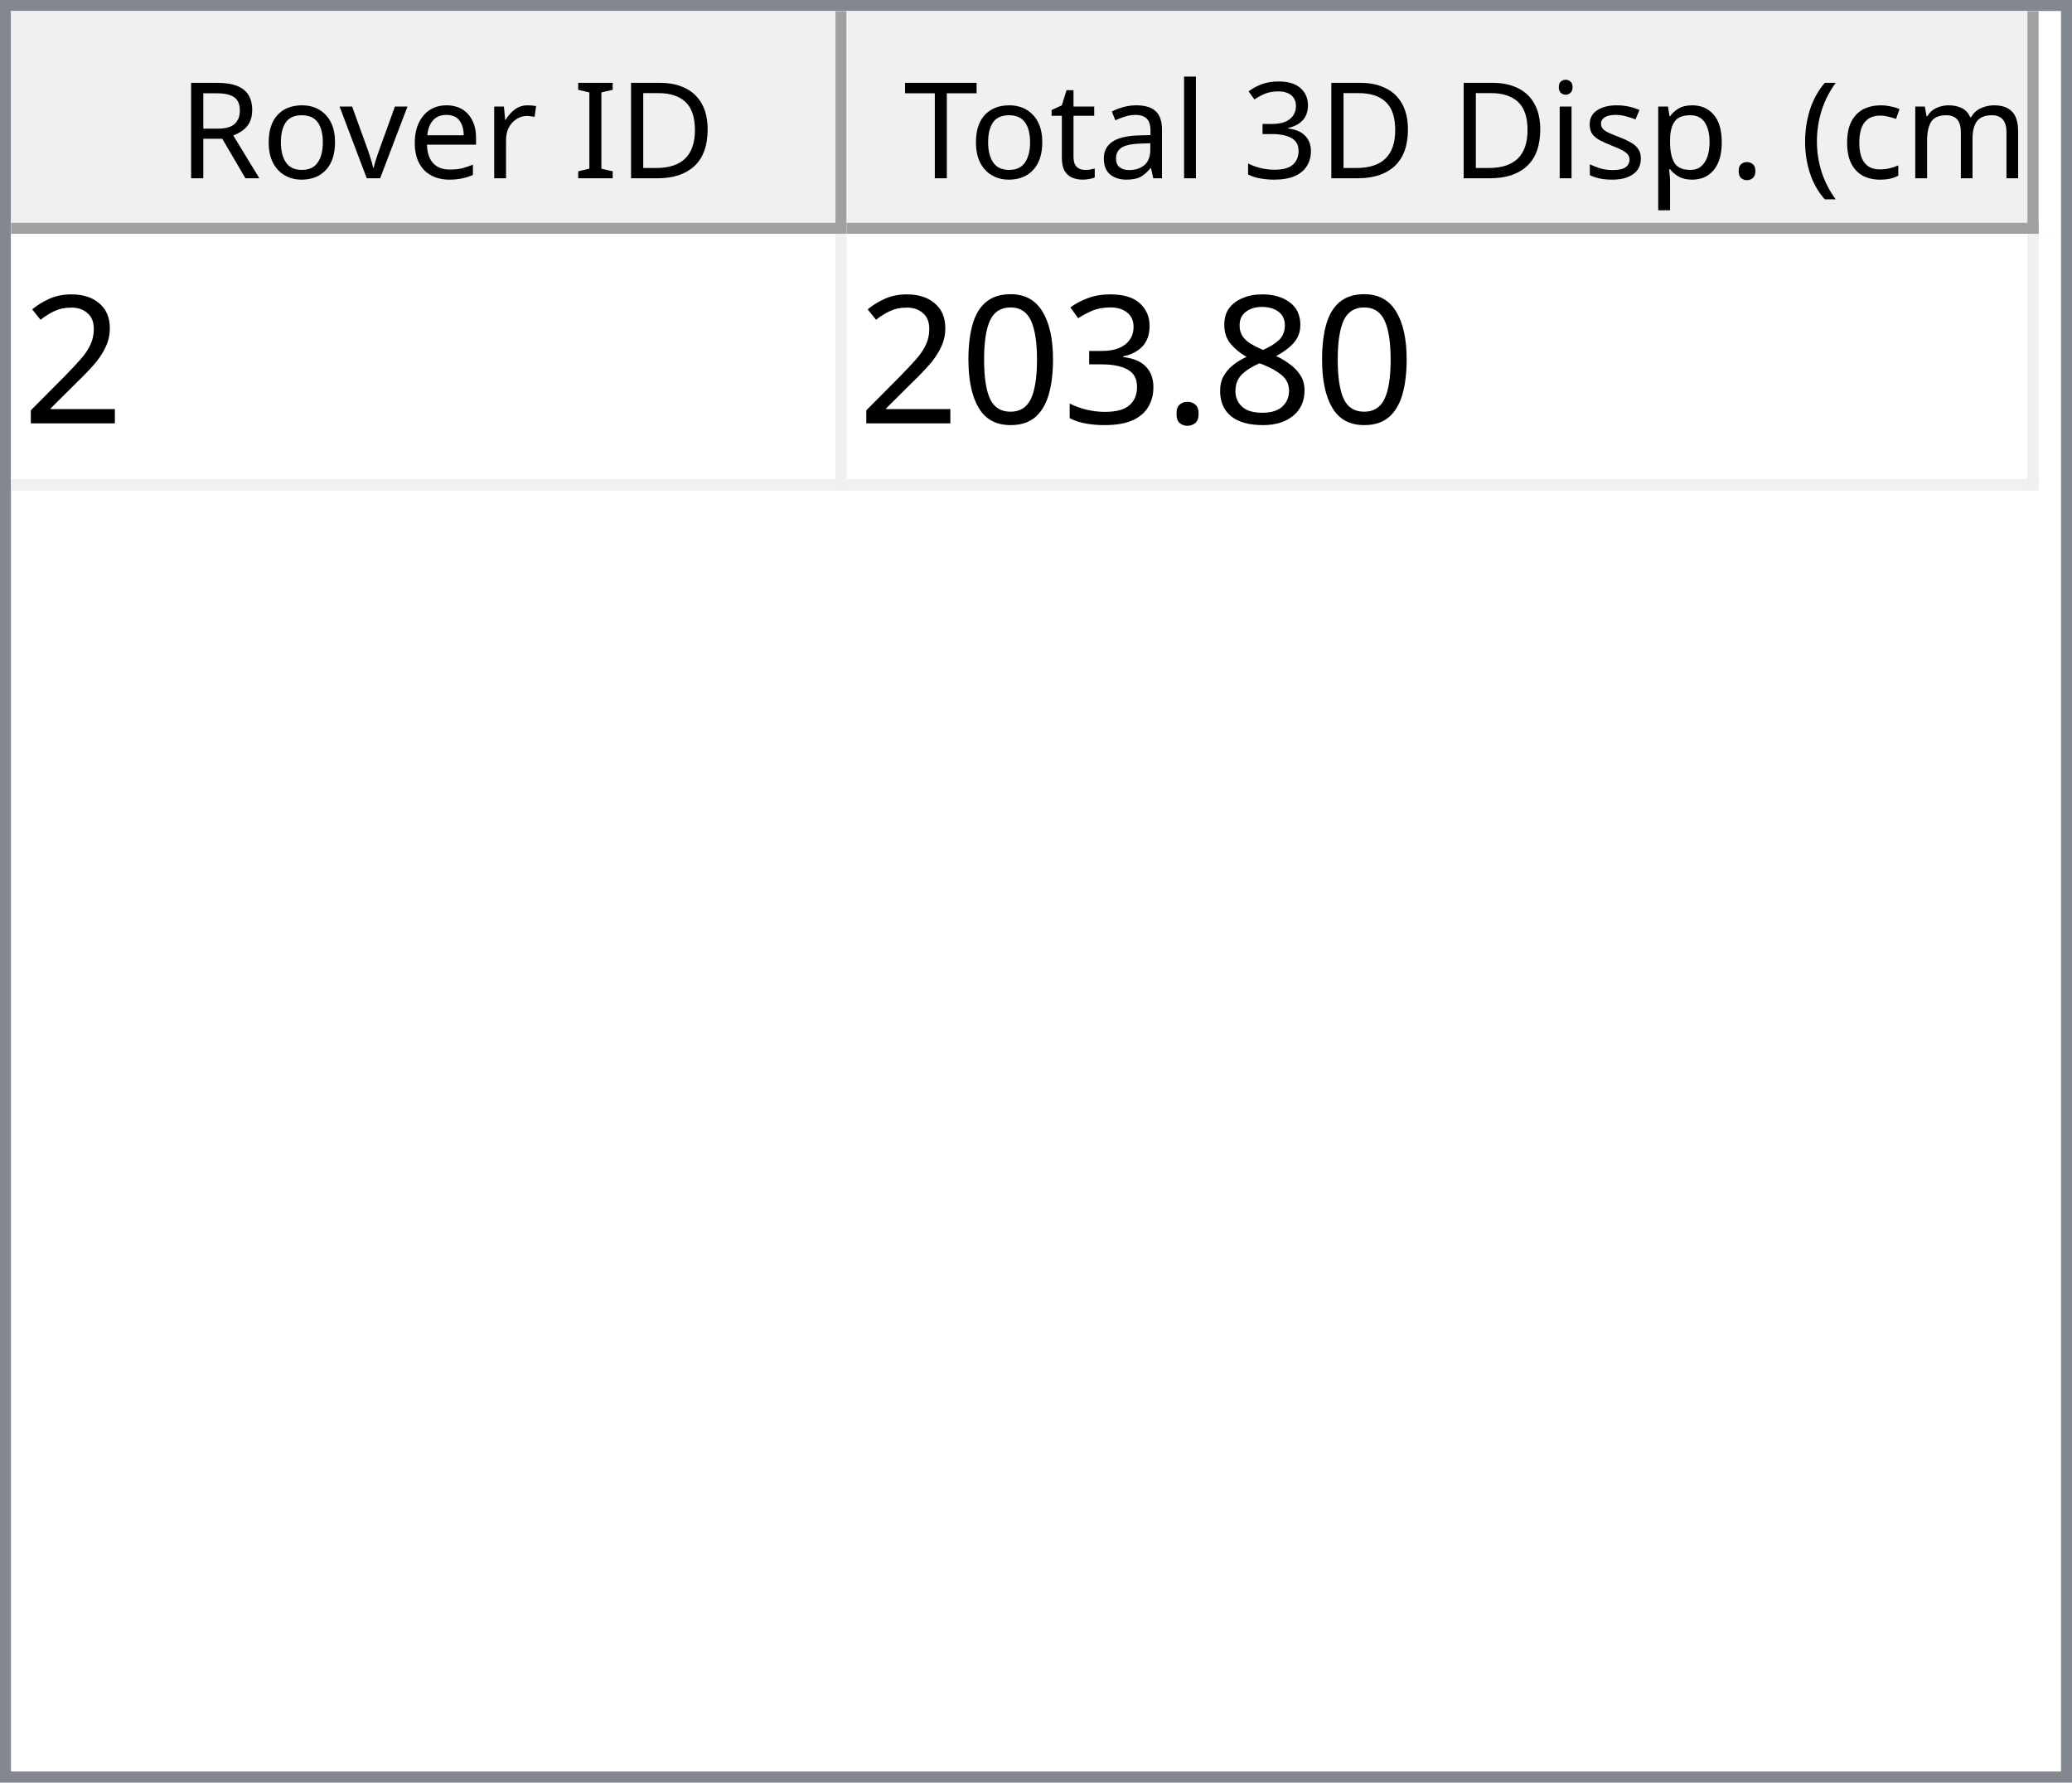
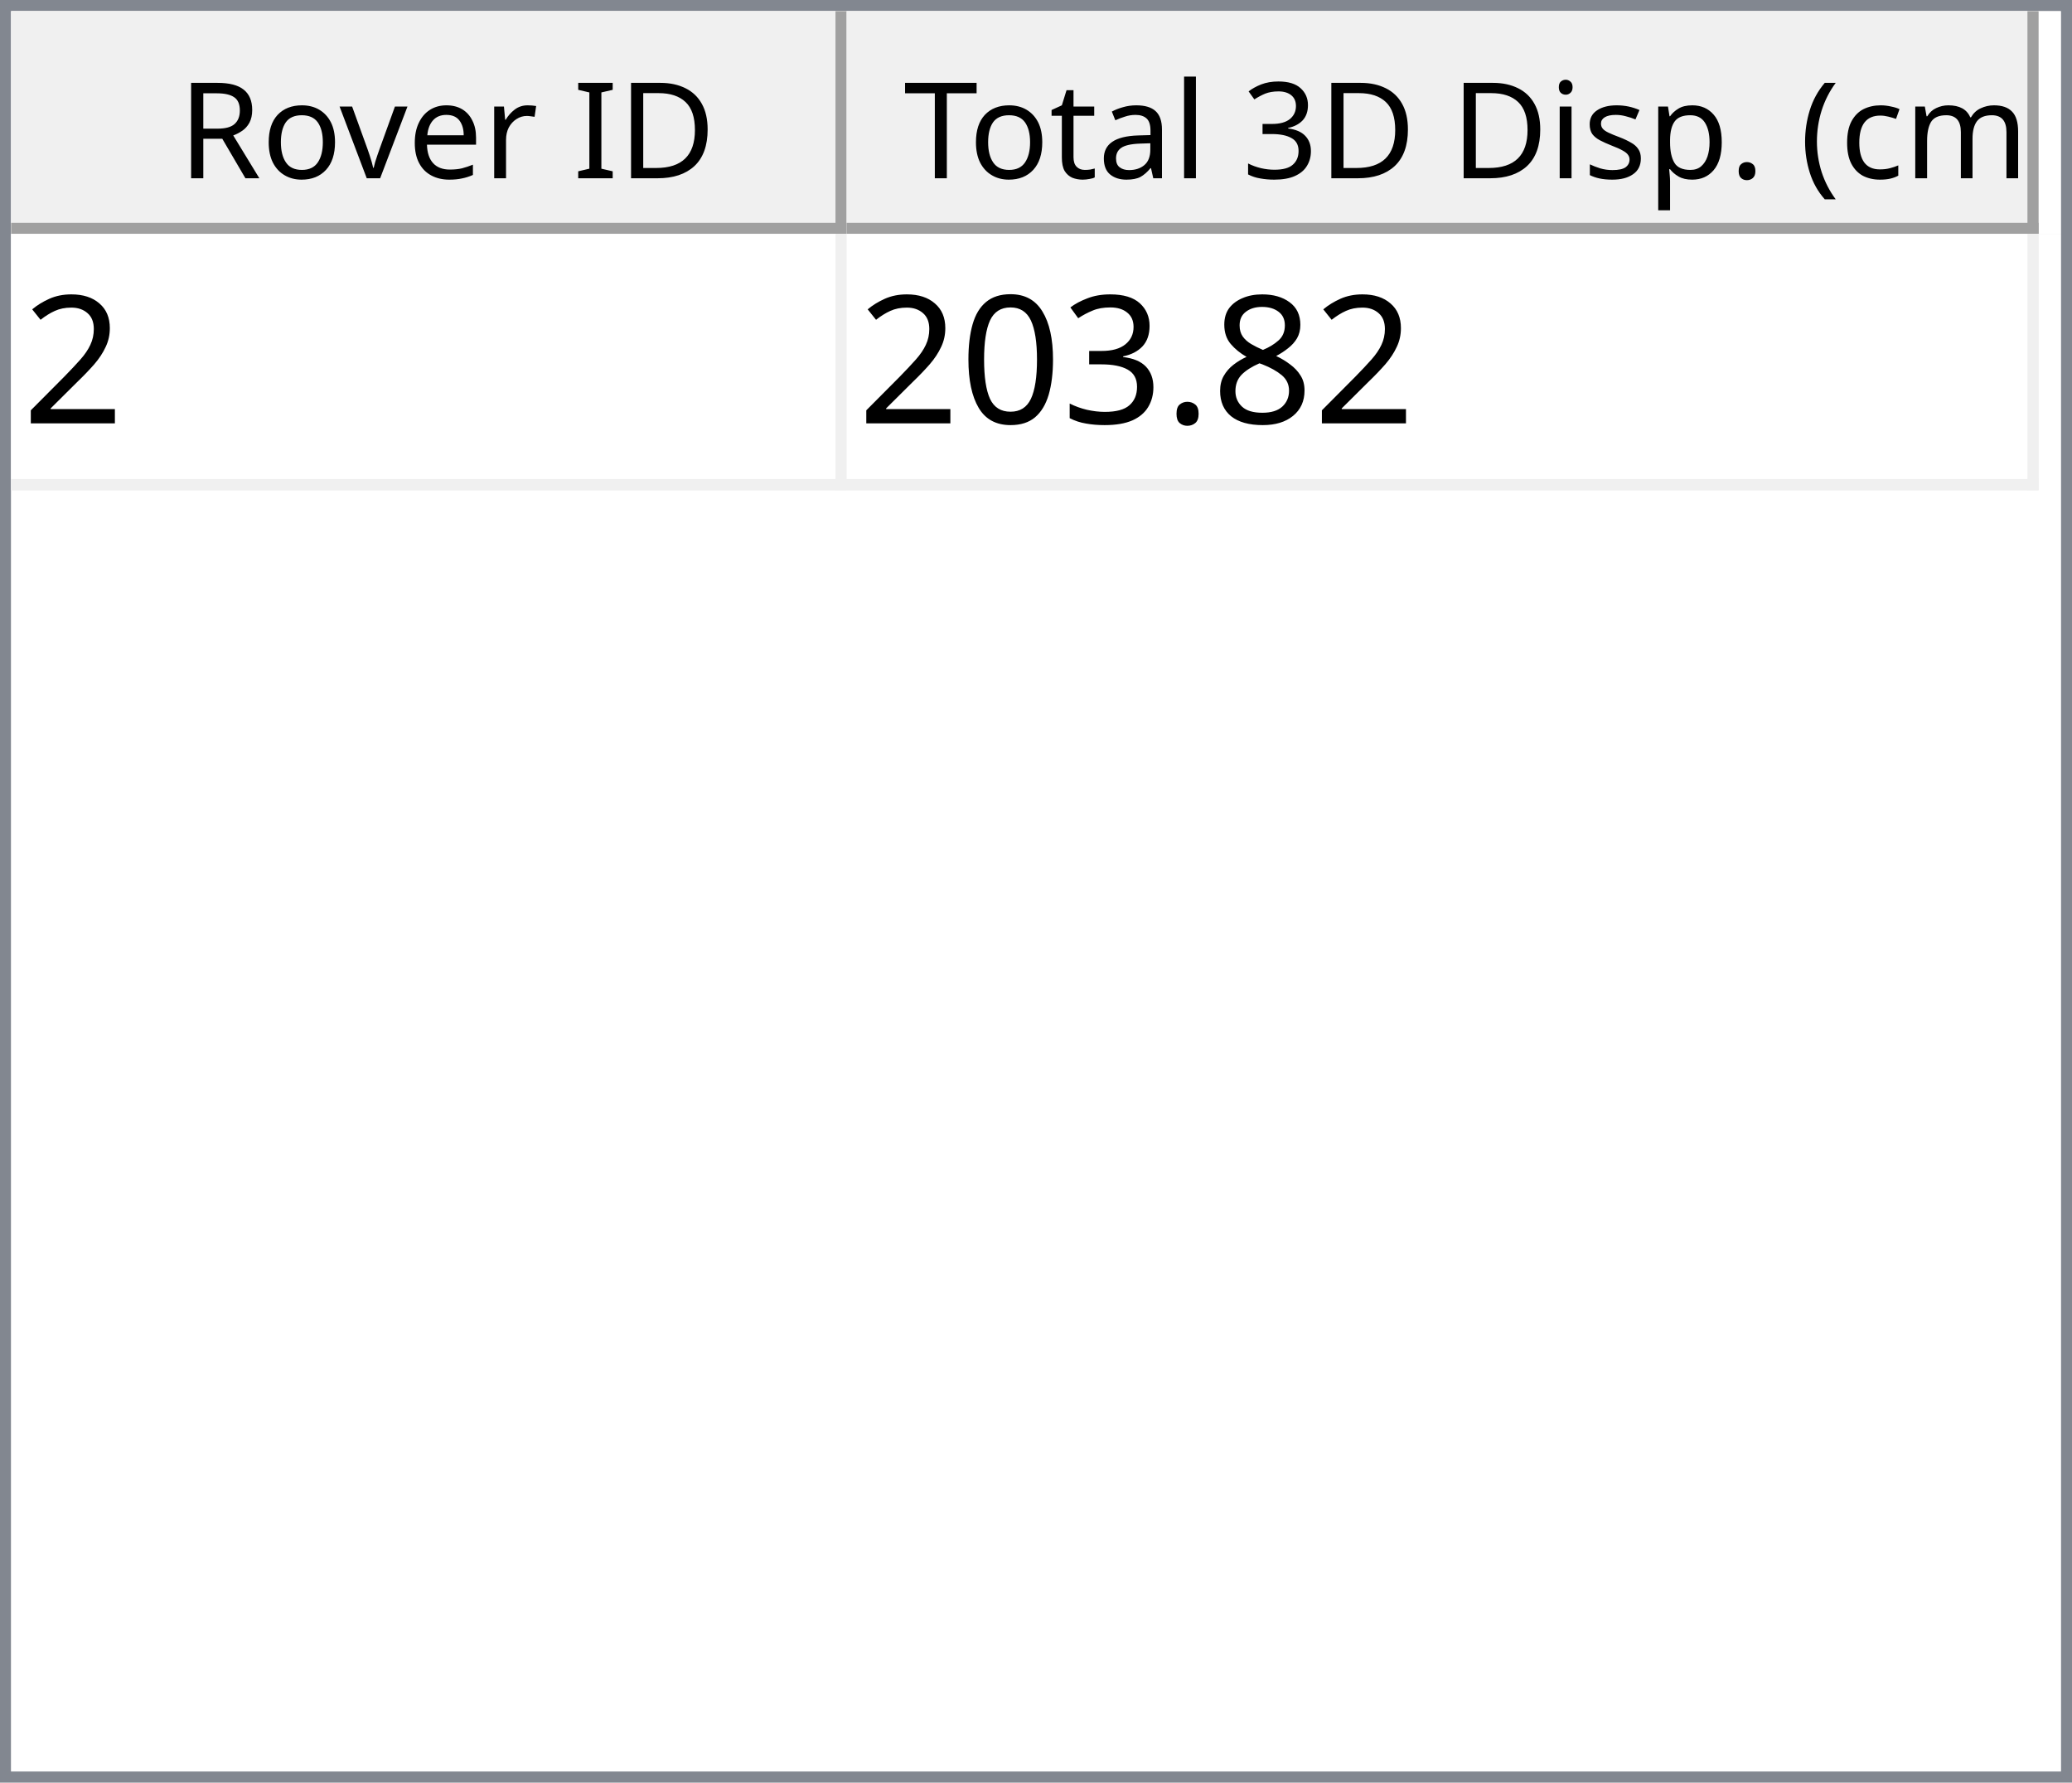
<svg xmlns="http://www.w3.org/2000/svg" style="fill-opacity:1; color-rendering:auto; color-interpolation:auto; text-rendering:auto; stroke:black; stroke-linecap:square; stroke-miterlimit:10; shape-rendering:auto; stroke-opacity:1; fill:black; stroke-dasharray:none; font-weight:normal; stroke-width:1; font-family:'Dialog'; font-style:normal; stroke-linejoin:miter; font-size:12px; stroke-dashoffset:0; image-rendering:auto;" width="186" height="160">
  <defs id="genericDefs" />
  <g>
    <defs id="defs1">
      <clipPath clipPathUnits="userSpaceOnUse" id="clipPath1">
        <path d="M0 0 L186 0 L186 160 L0 160 L0 0 Z" />
      </clipPath>
      <clipPath clipPathUnits="userSpaceOnUse" id="clipPath2">
        <path d="M0 0 L0 160 L186 160 L186 0 Z" />
      </clipPath>
      <clipPath clipPathUnits="userSpaceOnUse" id="clipPath3">
        <path d="M0 0 L0 20 L184 20 L184 0 Z" />
      </clipPath>
      <clipPath clipPathUnits="userSpaceOnUse" id="clipPath4">
        <path d="M0 0 L0 20 L75 20 L75 0 Z" />
      </clipPath>
      <clipPath clipPathUnits="userSpaceOnUse" id="clipPath5">
        <path d="M1 1 L1 19 L74 19 L74 1 Z" />
      </clipPath>
      <clipPath clipPathUnits="userSpaceOnUse" id="clipPath6">
        <path d="M0 0 L0 18 L73 18 L73 0 Z" />
      </clipPath>
      <clipPath clipPathUnits="userSpaceOnUse" id="clipPath7">
        <path d="M-0.5 -0.5 L-0.5 19.5 L74.5 19.5 L74.5 -0.5 Z" />
      </clipPath>
      <clipPath clipPathUnits="userSpaceOnUse" id="clipPath8">
        <path d="M0 0 L0 20 L107 20 L107 0 Z" />
      </clipPath>
      <clipPath clipPathUnits="userSpaceOnUse" id="clipPath9">
        <path d="M1 1 L1 19 L106 19 L106 1 Z" />
      </clipPath>
      <clipPath clipPathUnits="userSpaceOnUse" id="clipPath10">
        <path d="M0 0 L0 18 L105 18 L105 0 Z" />
      </clipPath>
      <clipPath clipPathUnits="userSpaceOnUse" id="clipPath11">
        <path d="M-0.5 -0.5 L-0.5 19.5 L106.5 19.5 L106.5 -0.5 Z" />
      </clipPath>
      <clipPath clipPathUnits="userSpaceOnUse" id="clipPath12">
        <path d="M0 0 L0 138 L184 138 L184 0 Z" />
      </clipPath>
      <clipPath clipPathUnits="userSpaceOnUse" id="clipPath13">
        <path d="M0 0 L0 23 L182 23 L182 0 Z" />
      </clipPath>
      <clipPath clipPathUnits="userSpaceOnUse" id="clipPath14">
        <path d="M-0.5 -0.5 L-0.5 22.5 L181.5 22.5 L181.5 -0.5 Z" />
      </clipPath>
      <clipPath clipPathUnits="userSpaceOnUse" id="clipPath15">
        <path d="M0 0 L0 22 L74 22 L74 0 Z" />
      </clipPath>
      <clipPath clipPathUnits="userSpaceOnUse" id="clipPath16">
        <path d="M0 0 L0 22 L106 22 L106 0 Z" />
      </clipPath>
      <font horiz-adv-x="64.551" id="font1">
        <font-face ascent="107.91" descent="25.098" units-per-em="100" style="font-style:normal; font-family:Segoe UI; font-weight:normal;" />
        <missing-glyph horiz-adv-x="64.551" d="M8.109 0 L8.109 68.266 L56.453 68.266 L56.453 0 L8.109 0 ZM15.328 7.234 L49.219 7.234 L49.219 61.031 L15.328 61.031 L15.328 7.234 Z" />
        <glyph unicode="D" horiz-adv-x="70.117" d="M9.188 0 L9.188 70.016 L28.516 70.016 Q65.531 70.016 65.531 35.891 Q65.531 19.672 55.25 9.836 Q44.969 0 27.734 0 L9.188 0 ZM17.391 62.594 L17.391 7.422 L27.828 7.422 Q41.609 7.422 49.273 14.797 Q56.938 22.172 56.938 35.688 Q56.938 62.594 28.328 62.594 L17.391 62.594 Z" />
        <glyph unicode="I" horiz-adv-x="26.611" d="M17.391 0 L9.188 0 L9.188 70.016 L17.391 70.016 L17.391 0 Z" />
        <glyph unicode=" " horiz-adv-x="27.393" d="" />
        <glyph unicode="r" horiz-adv-x="34.766" d="M34.188 41.891 Q32.078 43.5 28.125 43.5 Q23 43.5 19.555 38.672 Q16.109 33.844 16.109 25.484 L16.109 0 L8.109 0 L8.109 50 L16.109 50 L16.109 39.703 L16.312 39.703 Q18.016 44.969 21.531 47.922 Q25.047 50.875 29.391 50.875 Q32.516 50.875 34.188 50.203 L34.188 41.891 Z" />
        <glyph unicode="e" horiz-adv-x="52.295" d="M48.297 23 L12.984 23 Q13.188 14.656 17.484 10.109 Q21.781 5.562 29.297 5.562 Q37.75 5.562 44.828 11.141 L44.828 3.609 Q38.234 -1.172 27.391 -1.172 Q16.797 -1.172 10.742 5.641 Q4.688 12.453 4.688 24.812 Q4.688 36.469 11.305 43.82 Q17.922 51.172 27.734 51.172 Q37.547 51.172 42.922 44.828 Q48.297 38.484 48.297 27.203 L48.297 23 ZM40.094 29.781 Q40.047 36.719 36.75 40.578 Q33.453 44.438 27.594 44.438 Q21.922 44.438 17.969 40.383 Q14.016 36.328 13.094 29.781 L40.094 29.781 Z" />
        <glyph unicode="v" horiz-adv-x="47.9" d="M47.406 50 L27.484 0 L19.625 0 L0.688 50 L9.469 50 L22.172 13.672 Q23.578 9.672 23.922 6.688 L24.125 6.688 Q24.609 10.453 25.688 13.484 L38.969 50 L47.406 50 Z" />
        <glyph unicode="o" horiz-adv-x="58.594" d="M29 -1.172 Q17.922 -1.172 11.305 5.836 Q4.688 12.844 4.688 24.422 Q4.688 37.016 11.57 44.094 Q18.453 51.172 30.172 51.172 Q41.359 51.172 47.633 44.289 Q53.906 37.406 53.906 25.203 Q53.906 13.234 47.141 6.031 Q40.375 -1.172 29 -1.172 ZM29.594 44.438 Q21.875 44.438 17.383 39.188 Q12.891 33.938 12.891 24.703 Q12.891 15.828 17.43 10.695 Q21.969 5.562 29.594 5.562 Q37.359 5.562 41.531 10.594 Q45.703 15.625 45.703 24.906 Q45.703 34.281 41.531 39.359 Q37.359 44.438 29.594 44.438 Z" />
        <glyph unicode="R" horiz-adv-x="59.814" d="M59.375 0 L49.609 0 L37.891 19.625 Q36.281 22.359 34.766 24.289 Q33.25 26.219 31.664 27.438 Q30.078 28.656 28.25 29.219 Q26.422 29.781 24.125 29.781 L17.391 29.781 L17.391 0 L9.188 0 L9.188 70.016 L30.078 70.016 Q34.672 70.016 38.555 68.867 Q42.438 67.719 45.289 65.375 Q48.141 63.031 49.758 59.547 Q51.375 56.062 51.375 51.375 Q51.375 47.703 50.273 44.656 Q49.172 41.609 47.148 39.211 Q45.125 36.812 42.266 35.133 Q39.406 33.453 35.844 32.516 L35.844 32.328 Q37.594 31.547 38.891 30.547 Q40.188 29.547 41.359 28.18 Q42.531 26.812 43.68 25.078 Q44.828 23.344 46.234 21.047 L59.375 0 ZM17.391 62.594 L17.391 37.203 L28.516 37.203 Q31.594 37.203 34.203 38.133 Q36.812 39.062 38.719 40.797 Q40.625 42.531 41.703 45.047 Q42.781 47.562 42.781 50.688 Q42.781 56.297 39.141 59.445 Q35.5 62.594 28.609 62.594 L17.391 62.594 Z" />
        <glyph unicode=")" horiz-adv-x="30.176" d="M8.297 -15.922 L1.172 -15.922 Q16.406 2.344 16.406 26.812 Q16.406 51.469 1.078 70.016 L8.297 70.016 Q23.531 52.156 23.531 26.703 Q23.531 1.375 8.297 -15.922 Z" />
        <glyph unicode="m" horiz-adv-x="86.133" d="M79.109 0 L71.094 0 L71.094 28.719 Q71.094 37.016 68.531 40.727 Q65.969 44.438 59.906 44.438 Q54.781 44.438 51.195 39.75 Q47.609 35.062 47.609 28.516 L47.609 0 L39.594 0 L39.594 29.688 Q39.594 44.438 28.219 44.438 Q22.953 44.438 19.531 40.016 Q16.109 35.594 16.109 28.516 L16.109 0 L8.109 0 L8.109 50 L16.109 50 L16.109 42.094 L16.312 42.094 Q21.625 51.172 31.844 51.172 Q36.969 51.172 40.773 48.312 Q44.578 45.453 46 40.828 Q51.562 51.172 62.594 51.172 Q79.109 51.172 79.109 30.812 L79.109 0 Z" />
        <glyph unicode="c" horiz-adv-x="46.191" d="M42.188 2.297 Q36.422 -1.172 28.516 -1.172 Q17.828 -1.172 11.258 5.789 Q4.688 12.75 4.688 23.828 Q4.688 36.188 11.766 43.68 Q18.844 51.172 30.672 51.172 Q37.25 51.172 42.281 48.734 L42.281 40.531 Q36.719 44.438 30.375 44.438 Q22.703 44.438 17.797 38.945 Q12.891 33.453 12.891 24.516 Q12.891 15.719 17.508 10.641 Q22.125 5.562 29.891 5.562 Q36.422 5.562 42.188 9.906 L42.188 2.297 Z" />
        <glyph unicode="(" horiz-adv-x="30.176" d="M29.109 -15.922 L21.969 -15.922 Q6.844 1.375 6.844 26.703 Q6.844 52.156 21.969 70.016 L29.203 70.016 Q13.875 51.469 13.875 26.812 Q13.875 2.344 29.109 -15.922 Z" />
        <glyph unicode="." horiz-adv-x="21.68" d="M10.891 -1.078 Q8.641 -1.078 7.055 0.539 Q5.469 2.156 5.469 4.391 Q5.469 6.641 7.055 8.273 Q8.641 9.906 10.891 9.906 Q13.188 9.906 14.797 8.273 Q16.406 6.641 16.406 4.391 Q16.406 2.156 14.797 0.539 Q13.188 -1.078 10.891 -1.078 Z" />
        <glyph unicode="p" horiz-adv-x="58.789" d="M16.312 7.234 L16.109 7.234 L16.109 -23 L8.109 -23 L8.109 50 L16.109 50 L16.109 41.219 L16.312 41.219 Q22.219 51.172 33.594 51.172 Q43.266 51.172 48.688 44.461 Q54.109 37.75 54.109 26.469 Q54.109 13.922 48 6.375 Q41.891 -1.172 31.297 -1.172 Q21.578 -1.172 16.312 7.234 ZM16.109 27.391 L16.109 20.406 Q16.109 14.203 20.141 9.883 Q24.172 5.562 30.375 5.562 Q37.641 5.562 41.773 11.133 Q45.906 16.703 45.906 26.609 Q45.906 34.969 42.047 39.703 Q38.188 44.438 31.594 44.438 Q24.609 44.438 20.359 39.578 Q16.109 34.719 16.109 27.391 Z" />
        <glyph unicode="s" horiz-adv-x="42.432" d="M5.078 1.812 L5.078 10.406 Q11.625 5.562 19.484 5.562 Q30.031 5.562 30.031 12.594 Q30.031 14.594 29.125 15.992 Q28.219 17.391 26.68 18.461 Q25.141 19.531 23.07 20.383 Q21 21.234 18.609 22.172 Q15.281 23.484 12.766 24.828 Q10.25 26.172 8.57 27.859 Q6.891 29.547 6.031 31.695 Q5.172 33.844 5.172 36.719 Q5.172 40.234 6.789 42.945 Q8.406 45.656 11.086 47.484 Q13.766 49.312 17.211 50.242 Q20.656 51.172 24.312 51.172 Q30.812 51.172 35.938 48.922 L35.938 40.828 Q30.422 44.438 23.25 44.438 Q21 44.438 19.195 43.922 Q17.391 43.406 16.094 42.477 Q14.797 41.547 14.086 40.258 Q13.375 38.969 13.375 37.406 Q13.375 35.453 14.086 34.133 Q14.797 32.812 16.164 31.789 Q17.531 30.766 19.484 29.938 Q21.438 29.109 23.922 28.125 Q27.25 26.859 29.883 25.516 Q32.516 24.172 34.375 22.484 Q36.234 20.797 37.234 18.602 Q38.234 16.406 38.234 13.375 Q38.234 9.672 36.602 6.938 Q34.969 4.203 32.234 2.398 Q29.5 0.594 25.93 -0.289 Q22.359 -1.172 18.453 -1.172 Q10.75 -1.172 5.078 1.812 Z" />
        <glyph unicode="i" horiz-adv-x="24.219" d="M12.203 62.703 Q10.062 62.703 8.547 64.164 Q7.031 65.625 7.031 67.875 Q7.031 70.125 8.547 71.609 Q10.062 73.094 12.203 73.094 Q14.406 73.094 15.945 71.609 Q17.484 70.125 17.484 67.875 Q17.484 65.719 15.945 64.211 Q14.406 62.703 12.203 62.703 ZM16.109 0 L8.109 0 L8.109 50 L16.109 50 L16.109 0 Z" />
        <glyph unicode="3" horiz-adv-x="53.906" d="M46.531 19.828 Q46.531 15.094 44.75 11.211 Q42.969 7.328 39.719 4.57 Q36.469 1.812 31.93 0.297 Q27.391 -1.219 21.922 -1.219 Q11.922 -1.219 6 2.594 L6 11.188 Q13.094 5.609 22.219 5.609 Q25.875 5.609 28.828 6.539 Q31.781 7.469 33.906 9.227 Q36.031 10.984 37.18 13.477 Q38.328 15.969 38.328 19.094 Q38.328 32.812 18.797 32.812 L12.984 32.812 L12.984 39.594 L18.5 39.594 Q35.797 39.594 35.797 52.484 Q35.797 64.406 22.609 64.406 Q15.188 64.406 8.688 59.422 L8.688 67.188 Q15.375 71.188 24.609 71.188 Q29 71.188 32.57 69.969 Q36.141 68.75 38.68 66.555 Q41.219 64.359 42.609 61.281 Q44 58.203 44 54.5 Q44 40.672 30.031 36.719 L30.031 36.531 Q33.594 36.141 36.625 34.797 Q39.656 33.453 41.852 31.305 Q44.047 29.156 45.289 26.25 Q46.531 23.344 46.531 19.828 Z" />
        <glyph unicode="l" horiz-adv-x="24.219" d="M16.109 0 L8.109 0 L8.109 74.031 L16.109 74.031 L16.109 0 Z" />
        <glyph unicode="a" horiz-adv-x="50.879" d="M43.891 0 L35.891 0 L35.891 7.812 L35.688 7.812 Q30.469 -1.172 20.312 -1.172 Q12.844 -1.172 8.617 2.781 Q4.391 6.734 4.391 13.281 Q4.391 27.297 20.906 29.594 L35.891 31.688 Q35.891 44.438 25.594 44.438 Q16.547 44.438 9.281 38.281 L9.281 46.484 Q16.656 51.172 26.266 51.172 Q43.891 51.172 43.891 32.516 L43.891 0 ZM35.891 25.297 L23.828 23.641 Q18.266 22.859 15.43 20.875 Q12.594 18.891 12.594 13.875 Q12.594 10.203 15.211 7.883 Q17.828 5.562 22.172 5.562 Q28.125 5.562 32.008 9.742 Q35.891 13.922 35.891 20.312 L35.891 25.297 Z" />
        <glyph unicode="t" horiz-adv-x="33.887" d="M31.297 0.484 Q28.469 -1.078 23.828 -1.078 Q10.688 -1.078 10.688 13.578 L10.688 43.172 L2.094 43.172 L2.094 50 L10.688 50 L10.688 62.203 L18.703 64.797 L18.703 50 L31.297 50 L31.297 43.172 L18.703 43.172 L18.703 14.984 Q18.703 9.969 20.414 7.82 Q22.125 5.672 26.078 5.672 Q29.109 5.672 31.297 7.328 L31.297 0.484 Z" />
        <glyph unicode="T" horiz-adv-x="52.393" d="M50.594 62.594 L30.375 62.594 L30.375 0 L22.172 0 L22.172 62.594 L2 62.594 L2 70.016 L50.594 70.016 L50.594 62.594 Z" />
      </font>
      <font horiz-adv-x="75.0" id="font2">
        <font-face ascent="100.537" descent="21.973" units-per-em="100" style="font-style:normal; font-family:sans-serif; font-weight:normal;" />
        <missing-glyph horiz-adv-x="75.0" d="M12.5 0 L12.5 62.5 L62.5 62.5 L62.5 0 L12.5 0 ZM14.062 1.562 L60.938 1.562 L60.938 60.938 L14.062 60.938 L14.062 1.562 Z" />
        <glyph unicode="2" horiz-adv-x="55.615" d="M50.344 8.453 L50.344 0 L3.031 0 Q2.938 3.172 4.047 6.109 Q5.859 10.938 9.836 15.625 Q13.812 20.312 21.344 26.469 Q33.016 36.031 37.117 41.625 Q41.219 47.219 41.219 52.203 Q41.219 57.422 37.477 61.008 Q33.734 64.594 27.734 64.594 Q21.391 64.594 17.578 60.789 Q13.766 56.984 13.719 50.25 L4.688 51.172 Q5.609 61.281 11.664 66.578 Q17.719 71.875 27.938 71.875 Q38.234 71.875 44.242 66.164 Q50.25 60.453 50.25 52 Q50.25 47.703 48.492 43.555 Q46.734 39.406 42.656 34.812 Q38.578 30.219 29.109 22.219 Q21.188 15.578 18.945 13.211 Q16.703 10.844 15.234 8.453 L50.344 8.453 Z" />
        <glyph unicode="8" horiz-adv-x="55.615" d="M17.672 38.812 Q12.203 40.828 9.57 44.539 Q6.938 48.25 6.938 53.422 Q6.938 61.234 12.555 66.555 Q18.172 71.875 27.484 71.875 Q36.859 71.875 42.578 66.43 Q48.297 60.984 48.297 53.172 Q48.297 48.188 45.68 44.508 Q43.062 40.828 37.75 38.812 Q44.344 36.672 47.781 31.883 Q51.219 27.094 51.219 20.453 Q51.219 11.281 44.727 5.031 Q38.234 -1.219 27.641 -1.219 Q17.047 -1.219 10.547 5.055 Q4.047 11.328 4.047 20.703 Q4.047 27.688 7.594 32.398 Q11.141 37.109 17.672 38.812 ZM15.922 53.719 Q15.922 48.641 19.195 45.414 Q22.469 42.188 27.688 42.188 Q32.766 42.188 36.016 45.383 Q39.266 48.578 39.266 53.219 Q39.266 58.062 35.914 61.359 Q32.562 64.656 27.594 64.656 Q22.562 64.656 19.242 61.43 Q15.922 58.203 15.922 53.719 ZM13.094 20.656 Q13.094 16.891 14.875 13.375 Q16.656 9.859 20.172 7.93 Q23.688 6 27.734 6 Q34.031 6 38.133 10.055 Q42.234 14.109 42.234 20.359 Q42.234 26.703 38.016 30.859 Q33.797 35.016 27.438 35.016 Q21.234 35.016 17.164 30.914 Q13.094 26.812 13.094 20.656 Z" />
        <glyph unicode="." horiz-adv-x="27.783" d="M9.078 0 L9.078 10.016 L19.094 10.016 L19.094 0 L9.078 0 Z" />
        <glyph unicode="3" horiz-adv-x="55.615" d="M4.203 18.891 L12.984 20.062 Q14.5 12.594 18.141 9.297 Q21.781 6 27 6 Q33.203 6 37.477 10.297 Q41.75 14.594 41.75 20.953 Q41.75 27 37.797 30.93 Q33.844 34.859 27.734 34.859 Q25.25 34.859 21.531 33.891 L22.516 41.609 Q23.391 41.5 23.922 41.5 Q29.547 41.5 34.039 44.43 Q38.531 47.359 38.531 53.469 Q38.531 58.297 35.258 61.477 Q31.984 64.656 26.812 64.656 Q21.688 64.656 18.266 61.43 Q14.844 58.203 13.875 51.766 L5.078 53.328 Q6.688 62.156 12.398 67.016 Q18.109 71.875 26.609 71.875 Q32.469 71.875 37.398 69.359 Q42.328 66.844 44.945 62.5 Q47.562 58.156 47.562 53.266 Q47.562 48.641 45.07 44.828 Q42.578 41.016 37.703 38.766 Q44.047 37.312 47.562 32.695 Q51.078 28.078 51.078 21.141 Q51.078 11.766 44.242 5.25 Q37.406 -1.266 26.953 -1.266 Q17.531 -1.266 11.305 4.352 Q5.078 9.969 4.203 18.891 Z" />
        <glyph unicode="0" horiz-adv-x="55.615" d="M4.156 35.297 Q4.156 48 6.766 55.742 Q9.375 63.484 14.523 67.68 Q19.672 71.875 27.484 71.875 Q33.25 71.875 37.594 69.555 Q41.938 67.234 44.773 62.867 Q47.609 58.5 49.219 52.227 Q50.828 45.953 50.828 35.297 Q50.828 22.703 48.242 14.969 Q45.656 7.234 40.508 3.008 Q35.359 -1.219 27.484 -1.219 Q17.141 -1.219 11.234 6.203 Q4.156 15.141 4.156 35.297 ZM13.188 35.297 Q13.188 17.672 17.312 11.836 Q21.438 6 27.484 6 Q33.547 6 37.672 11.859 Q41.797 17.719 41.797 35.297 Q41.797 52.984 37.672 58.789 Q33.547 64.594 27.391 64.594 Q21.344 64.594 17.719 59.469 Q13.188 52.938 13.188 35.297 Z" />
      </font>
    </defs>
    <g style="fill:white; stroke:white;">
      <rect x="0" y="0" width="186" style="clip-path:url(#clipPath1); stroke:none;" height="160" />
    </g>
    <g style="fill:white; text-rendering:optimizeSpeed; color-rendering:optimizeSpeed; image-rendering:optimizeSpeed; shape-rendering:crispEdges; stroke:white; color-interpolation:sRGB;">
      <rect x="0" width="186" height="160" y="0" style="stroke:none;" />
      <path style="stroke:none;" d="M0 160 L186 160 L186 0 L0 0 Z" />
    </g>
    <g style="fill:rgb(240,240,240); font-family:'Segoe UI'; stroke:rgb(240,240,240);">
      <rect x="0" y="0" width="186" style="clip-path:url(#clipPath2); stroke:none;" height="160" />
    </g>
    <g style="fill:rgb(130,135,144); font-family:'Segoe UI'; stroke:rgb(130,135,144);">
      <path d="M0 0 L186 0 L186 160 L0 160 L0 0 ZM1 1 L185 1 L185 159 L1 159 L1 1 Z" style="fill-rule:evenodd; clip-path:url(#clipPath2); stroke:none;" />
    </g>
    <g style="fill:white; font-family:'Segoe UI'; stroke:white;" transform="translate(1,1)">
      <rect x="0" y="0" width="184" style="clip-path:url(#clipPath3); stroke:none;" height="20" />
    </g>
    <g style="fill:rgb(240,240,240); font-family:'Segoe UI'; stroke:rgb(240,240,240);" transform="translate(1,1)">
      <rect x="0" y="0" width="75" style="clip-path:url(#clipPath4); stroke:none;" height="20" />
    </g>
    <g style="font-family:'Segoe UI';" transform="translate(2,2)">
      <text x="14" xml:space="preserve" y="14" style="clip-path:url(#clipPath6); stroke:none;">Rover ID</text>
    </g>
    <g style="fill:rgb(160,160,160); font-family:'Segoe UI'; stroke:rgb(160,160,160); stroke-linejoin:bevel;" transform="translate(1.5,1.5)">
      <line x1="74" x2="74" y1="0" style="fill:none; clip-path:url(#clipPath7);" y2="19" />
    </g>
    <g style="fill:rgb(160,160,160); font-family:'Segoe UI'; stroke:rgb(160,160,160); stroke-linejoin:bevel;" transform="matrix(1,0,0,1,1,1) translate(0.5,0.5)">
      <line x1="0" x2="74" y1="19" style="fill:none; clip-path:url(#clipPath7);" y2="19" />
    </g>
    <g style="fill:rgb(240,240,240); font-family:'Segoe UI'; stroke:rgb(240,240,240);" transform="translate(76,1)">
      <rect x="0" y="0" width="107" style="clip-path:url(#clipPath8); stroke:none;" height="20" />
    </g>
    <g style="font-family:'Segoe UI';" transform="translate(77,2)">
      <text x="1" xml:space="preserve" y="14" style="clip-path:url(#clipPath10); stroke:none;"> Total 3D Disp. (cm)</text>
    </g>
    <g style="fill:rgb(160,160,160); font-family:'Segoe UI'; stroke:rgb(160,160,160); stroke-linejoin:bevel;" transform="translate(76.5,1.5)">
      <line x1="106" x2="106" y1="0" style="fill:none; clip-path:url(#clipPath11);" y2="19" />
    </g>
    <g style="fill:rgb(160,160,160); font-family:'Segoe UI'; stroke:rgb(160,160,160); stroke-linejoin:bevel;" transform="matrix(1,0,0,1,76,1) translate(0.5,0.5)">
      <line x1="0" x2="106" y1="19" style="fill:none; clip-path:url(#clipPath11);" y2="19" />
    </g>
    <g style="fill:white; font-family:'Segoe UI'; stroke:white;" transform="translate(1,21)">
      <rect x="0" y="0" width="184" style="clip-path:url(#clipPath12); stroke:none;" height="138" />
    </g>
    <g style="fill:rgb(240,240,240); font-size:16px; font-family:sans-serif; stroke:rgb(240,240,240);" transform="translate(1,21)">
      <rect x="0" y="0" width="182" style="clip-path:url(#clipPath13); stroke:none;" height="23" />
      <line transform="translate(0.5,0.5)" x1="0" x2="181" y1="22" style="clip-path:url(#clipPath14); fill:none; stroke-linejoin:bevel;" y2="22" />
    </g>
    <g transform="matrix(1,0,0,1,1,21) translate(0.5,0.5)" style="fill:rgb(240,240,240); font-size:16px; font-family:sans-serif; stroke:rgb(240,240,240); stroke-linejoin:bevel;">
      <line x1="74" x2="74" y1="0" style="fill:none; clip-path:url(#clipPath14);" y2="22" />
    </g>
    <g transform="matrix(1,0,0,1,1,21) translate(0.5,0.5)" style="fill:rgb(240,240,240); font-size:16px; font-family:sans-serif; stroke:rgb(240,240,240); stroke-linejoin:bevel;">
      <line x1="181" x2="181" y1="0" style="fill:none; clip-path:url(#clipPath14);" y2="22" />
    </g>
    <g style="fill:white; font-size:16px; font-family:sans-serif; stroke:white;" transform="matrix(1,0,0,1,1,21)">
      <rect x="0" y="0" width="74" style="clip-path:url(#clipPath15); stroke:none;" height="22" />
      <text x="1" y="17" style="fill:black; clip-path:url(#clipPath15); stroke:none;" xml:space="preserve">2</text>
    </g>
    <g style="fill:white; font-size:16px; font-family:sans-serif; stroke:white;" transform="matrix(1,0,0,1,1,21) translate(75,0)">
      <rect x="0" y="0" width="106" style="clip-path:url(#clipPath16); stroke:none;" height="22" />
-       <text x="1" y="17" style="fill:black; clip-path:url(#clipPath16); stroke:none;" xml:space="preserve">203.80</text>
+       <text x="1" y="17" style="fill:black; clip-path:url(#clipPath16); stroke:none;" xml:space="preserve">203.82</text>
    </g>
  </g>
</svg>
